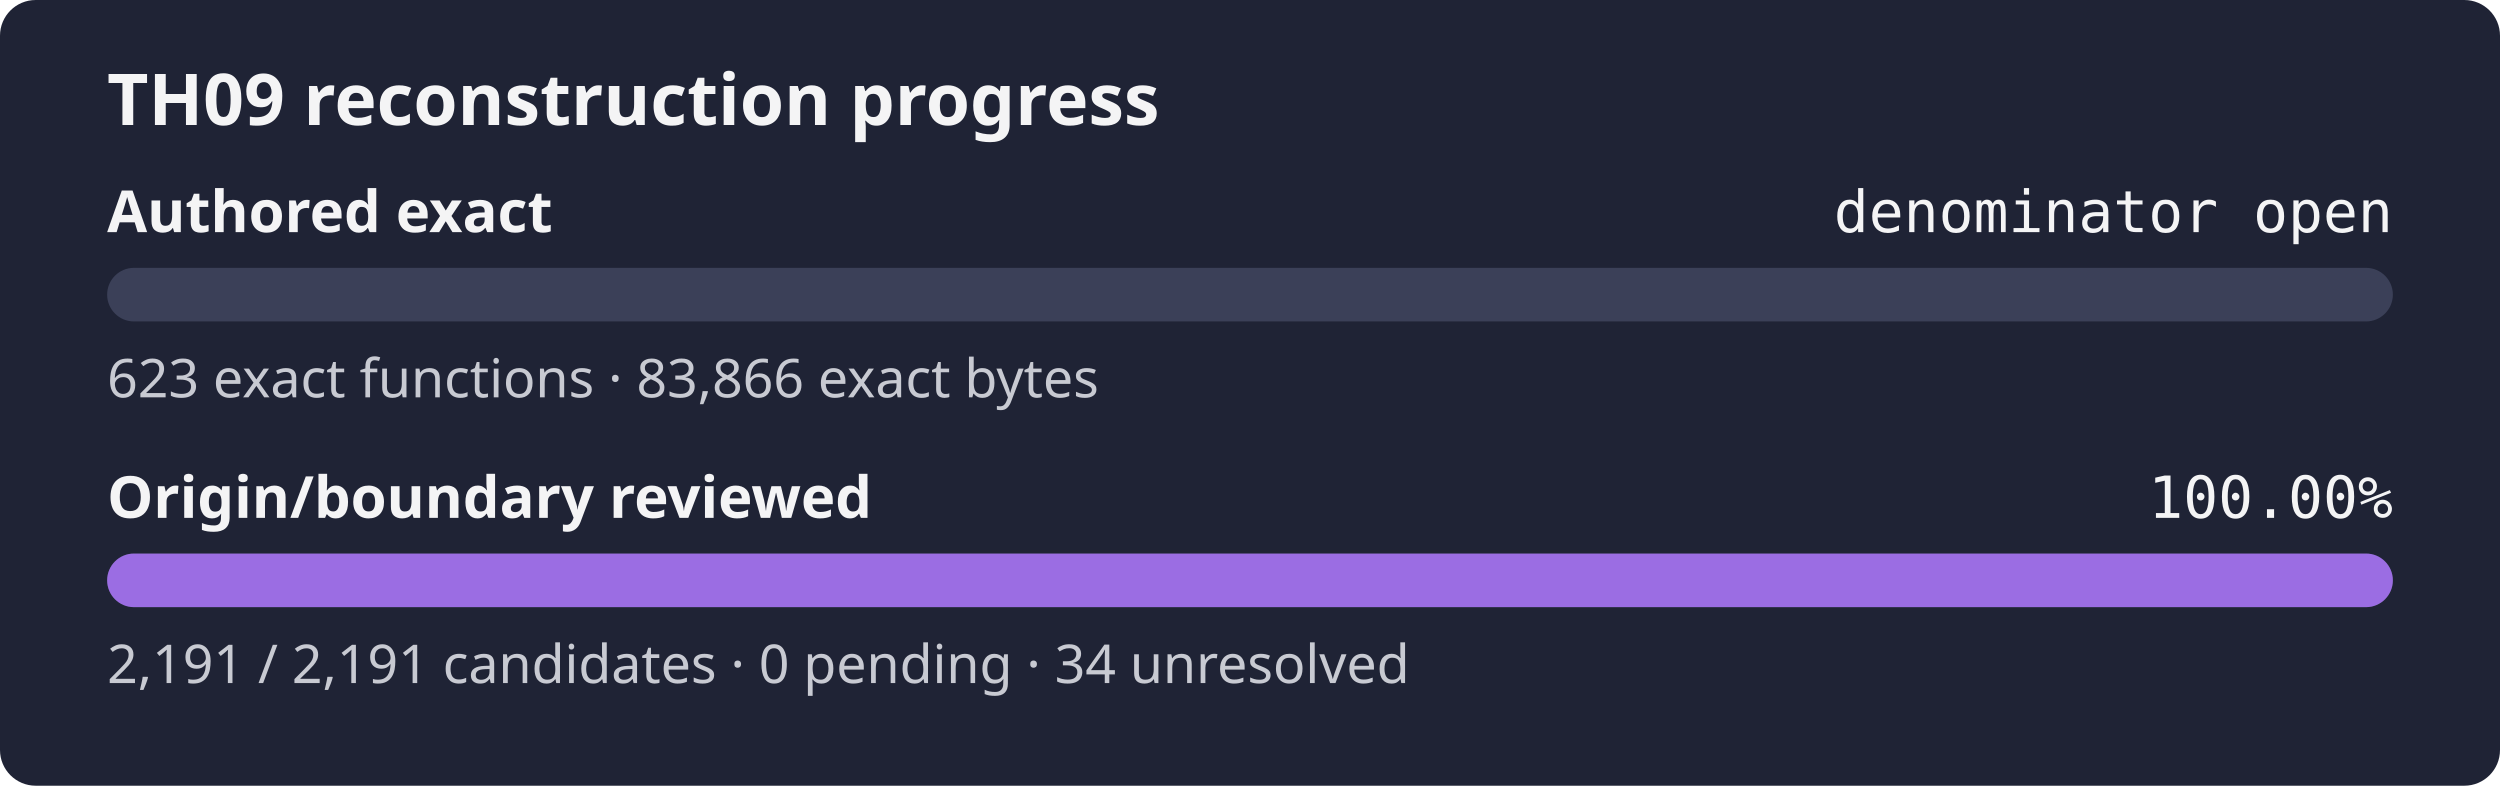
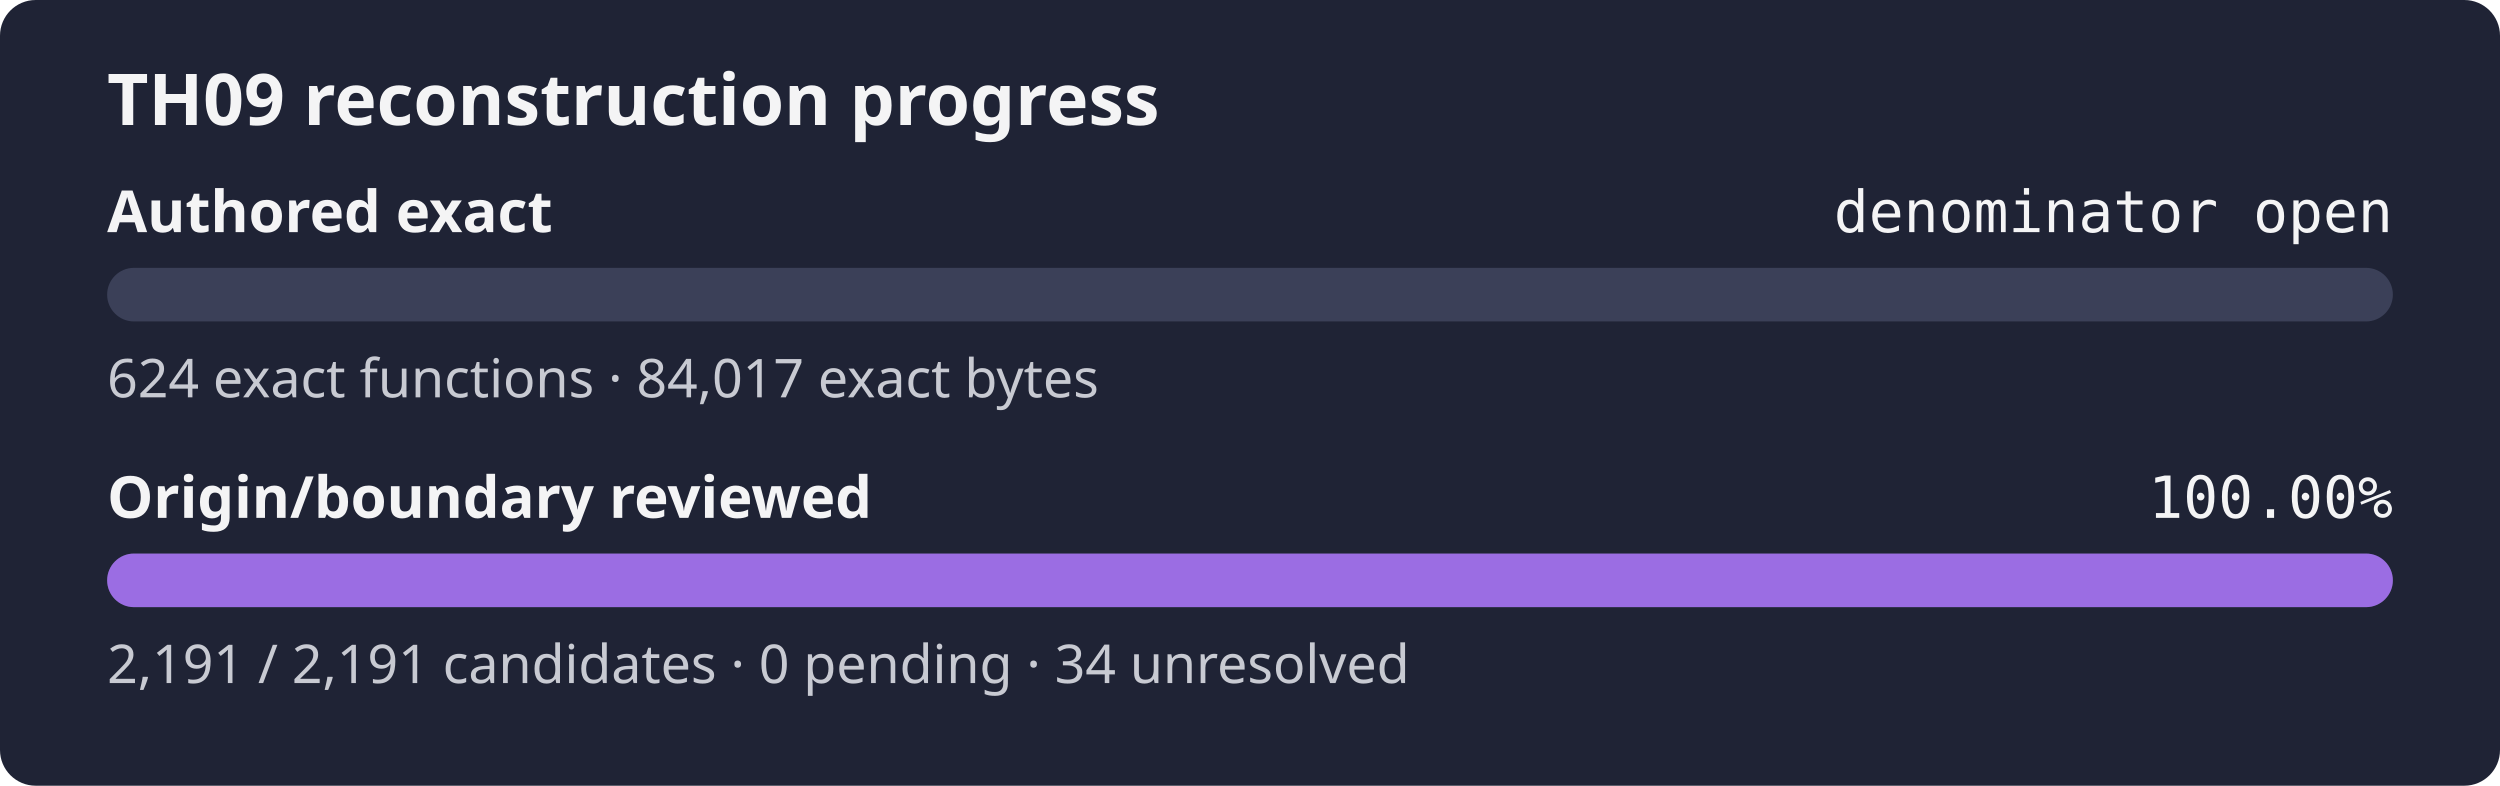
<svg xmlns="http://www.w3.org/2000/svg" width="560" height="176" role="img" aria-label="TH09 reconstruction progress: authored exact denominator open, origin review 100.00%">
  <rect width="560" height="176" rx="8" fill="#1f2335" />
  <text x="24" y="28" fill="#f4f4f5" font-family="sans-serif" font-size="16" font-weight="600">TH09 reconstruction progress</text>
  <text x="24" y="52" fill="#f4f4f5" font-family="sans-serif" font-size="13" font-weight="600">Authored exact</text>
  <text x="536" y="52" fill="#f4f4f5" text-anchor="end" font-family="monospace" font-size="13">denominator open</text>
  <rect x="24" y="60" width="512" height="12" rx="6" fill="#3b4058" />
  <rect x="24" y="60" width="0.00" height="12" rx="6" fill="#9b6de3" />
-   <text x="24" y="89" fill="#c8cad2" font-family="sans-serif" font-size="12">623 exact functions · 83,866 exact bytes</text>
+   <text x="24" y="89" fill="#c8cad2" font-family="sans-serif" font-size="12">624 exact functions · 84,017 exact bytes</text>
  <text x="24" y="116" fill="#f4f4f5" font-family="sans-serif" font-size="13" font-weight="600">Origin/boundary reviewed</text>
  <text x="536" y="116" fill="#f4f4f5" text-anchor="end" font-family="monospace" font-size="13">100.00%</text>
  <rect x="24" y="124" width="512" height="12" rx="6" fill="#3b4058" />
  <rect x="24" y="124" width="512.00" height="12" rx="6" fill="#9b6de3" />
  <text x="24" y="153" fill="#c8cad2" font-family="sans-serif" font-size="12">2,191 / 2,191 candidates · 0 pending · 34 unresolved</text>
</svg>
